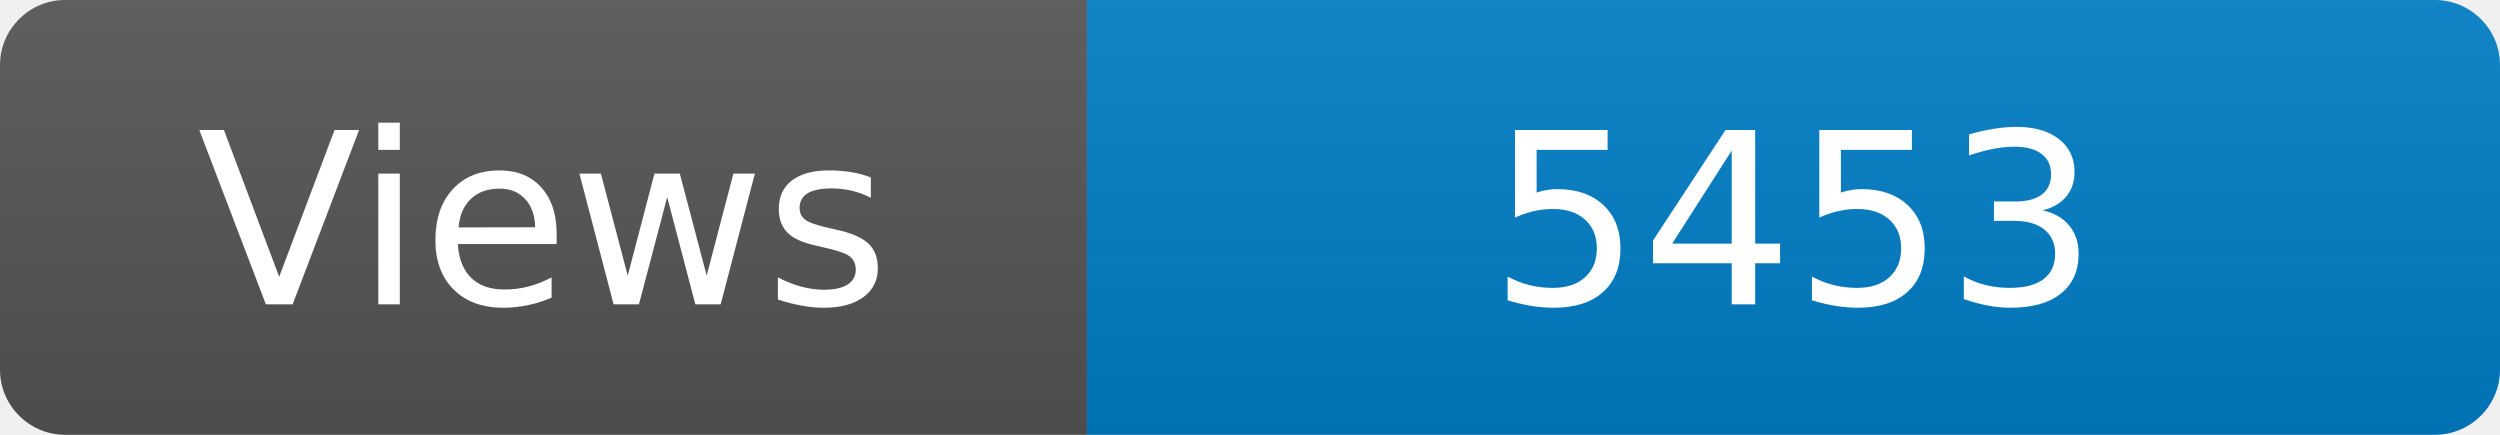
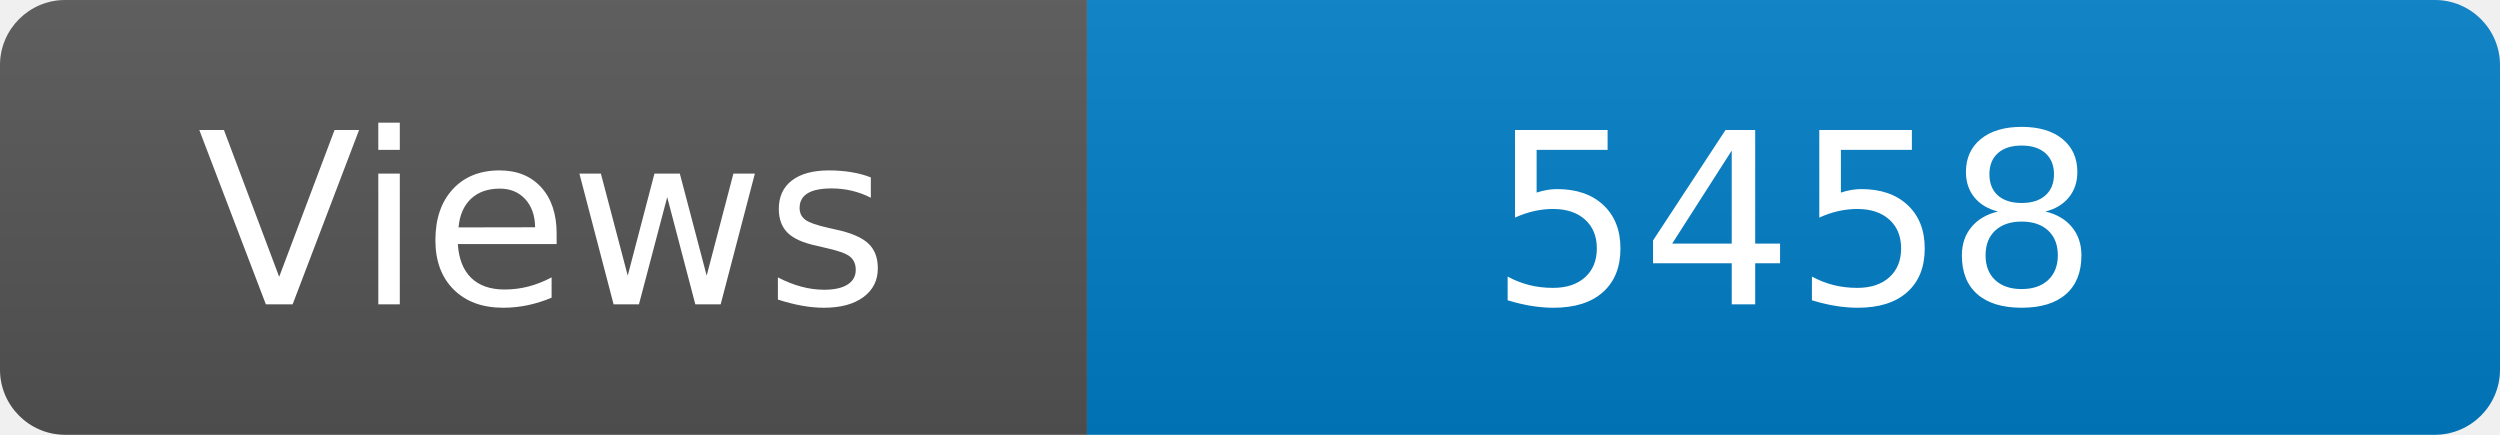
<svg xmlns="http://www.w3.org/2000/svg" width="115" height="20" role="img" aria-label="Maintained?: yes">
  <linearGradient id="s" x2="0" y2="100%">
    <stop offset="0" stop-color="#bbb" stop-opacity=".1" />
    <stop offset="1" stop-opacity=".1" />
  </linearGradient>
  <clipPath id="r">
    <rect width="115" height="20" rx="3" fill="#fff" />
  </clipPath>
  <g clip-path="url(#r)">
    <rect width="50" height="20" fill="#555" />
    <rect x="50" width="160" height="20" fill="#007ec6" />
    <rect width="115" height="20" fill="url(#s)" />
  </g>
  <g fill="#fff" text-anchor="middle" font-family="Verdana,Geneva,DejaVu Sans,sans-serif" font-size="110">
    <text x="250" y="140" transform="scale(.1)" fill="#fff">Views</text>
-     <text x="825" y="140" transform="scale(.1)" fill="#fff">5453</text>
+     <text x="825" y="140" transform="scale(.1)" fill="#fff">5458</text>
  </g>
</svg>
